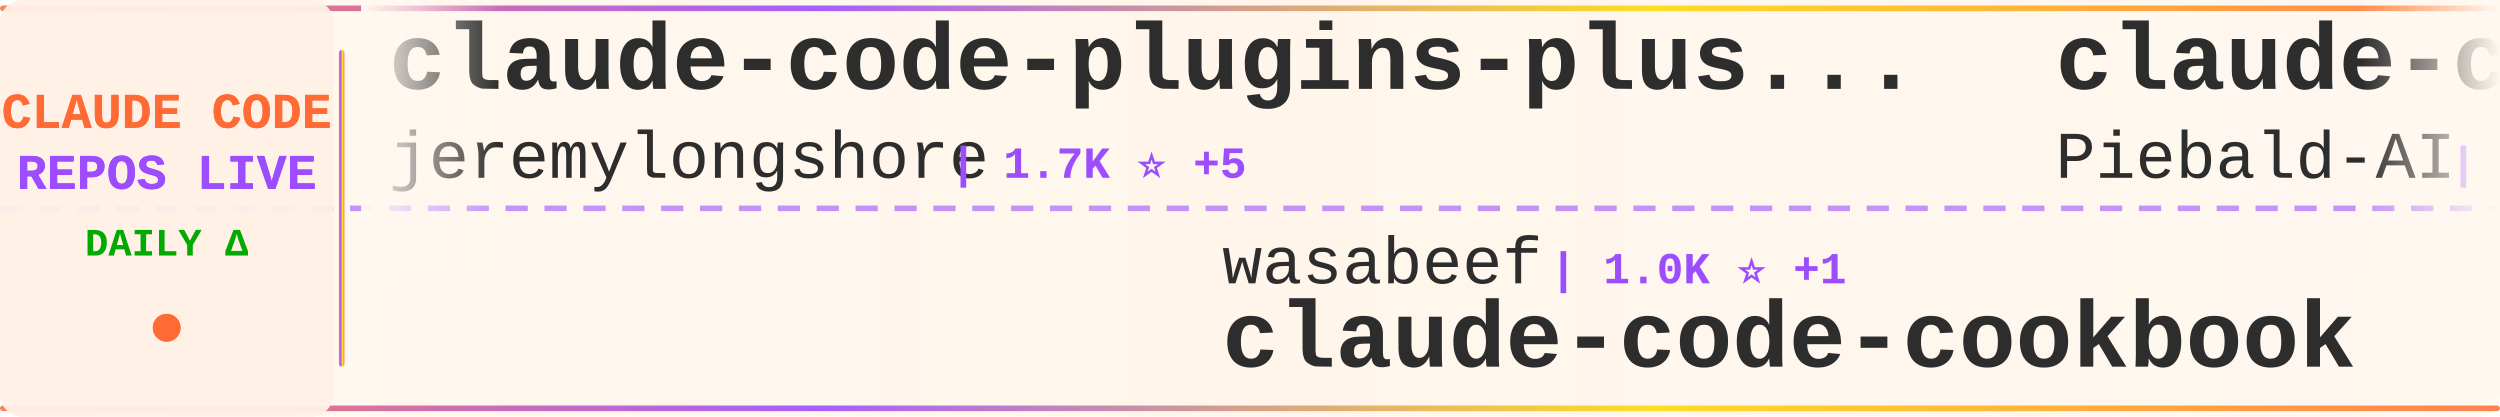
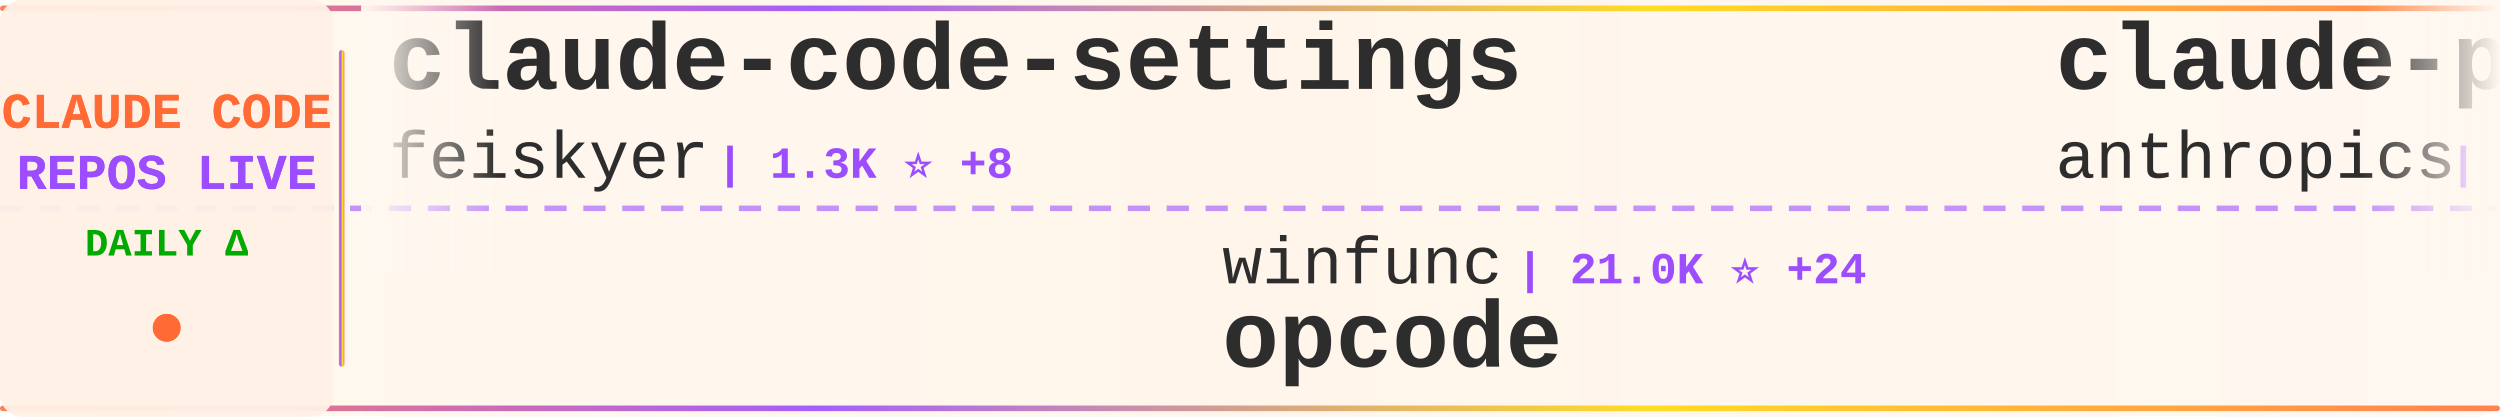
<svg xmlns="http://www.w3.org/2000/svg" width="900" height="150">
  <defs>
    <linearGradient id="tickerBg" x1="0%" y1="0%" x2="100%" y2="0%">
      <stop offset="0%" style="stop-color:#fff8f0;stop-opacity:0.98" />
      <stop offset="50%" style="stop-color:#fff5eb;stop-opacity:1" />
      <stop offset="100%" style="stop-color:#fff8f0;stop-opacity:0.98" />
    </linearGradient>
    <linearGradient id="borderGrad" x1="0%" y1="0%" x2="100%" y2="0%">
      <stop offset="0%" style="stop-color:#FF6B35;stop-opacity:0.85">
        <animate attributeName="stop-opacity" values="0.85;1;0.85" dur="2s" repeatCount="indefinite" />
      </stop>
      <stop offset="33%" style="stop-color:#9C4EFF;stop-opacity:0.9">
        <animate attributeName="stop-opacity" values="0.9;1;0.9" dur="2.2s" repeatCount="indefinite" />
      </stop>
      <stop offset="66%" style="stop-color:#FFD700;stop-opacity:0.85">
        <animate attributeName="stop-opacity" values="0.85;1;0.85" dur="1.8s" repeatCount="indefinite" />
      </stop>
      <stop offset="100%" style="stop-color:#FF6B35;stop-opacity:0.85">
        <animate attributeName="stop-opacity" values="0.85;1;0.85" dur="2s" repeatCount="indefinite" />
      </stop>
    </linearGradient>
    <filter id="textGlow">
      <feGaussianBlur stdDeviation="0.15" result="coloredBlur" />
      <feMerge>
        <feMergeNode in="coloredBlur" />
        <feMergeNode in="SourceGraphic" />
      </feMerge>
    </filter>
    <filter id="metricGlow">
      <feGaussianBlur stdDeviation="0.2" result="coloredBlur" />
      <feMerge>
        <feMergeNode in="coloredBlur" />
        <feMergeNode in="SourceGraphic" />
      </feMerge>
    </filter>
    <linearGradient id="leftFade" x1="0%" y1="0%" x2="100%" y2="0%">
      <stop offset="0%" style="stop-color:#fff8f0;stop-opacity:1" />
      <stop offset="100%" style="stop-color:#fff8f0;stop-opacity:0" />
    </linearGradient>
    <linearGradient id="rightFade" x1="0%" y1="0%" x2="100%" y2="0%">
      <stop offset="0%" style="stop-color:#fff8f0;stop-opacity:0" />
      <stop offset="100%" style="stop-color:#fff8f0;stop-opacity:1" />
    </linearGradient>
  </defs>
  <rect width="900" height="150" fill="url(#tickerBg)" rx="8" />
  <rect x="0" y="2" width="900" height="2" fill="url(#borderGrad)" rx="1" />
  <rect x="0" y="146" width="900" height="2" fill="url(#borderGrad)" rx="1" />
  <line x1="0" y1="75" x2="900" y2="75" stroke="#9C4EFF" stroke-width="2" stroke-dasharray="8 6" opacity="0.6" />
  <rect x="0" y="0" width="120" height="150" fill="#fff0e6" opacity="0.95" rx="8" />
  <text x="60" y="46" font-family="'Courier New', monospace" font-size="18" font-weight="bold" fill="#FF6B35" text-anchor="middle" filter="url(#textGlow)">
    CLAUDE CODE
  </text>
  <text x="60" y="68" font-family="'Courier New', monospace" font-size="18" font-weight="bold" fill="#9C4EFF" text-anchor="middle" filter="url(#textGlow)">
    REPOS LIVE
  </text>
  <text x="60" y="92" font-family="'Courier New', monospace" font-size="14" font-weight="bold" fill="#00aa00" text-anchor="middle">
    DAILY Δ
  </text>
  <circle cx="60" cy="118" r="5" fill="#FF6B35" filter="url(#metricGlow)">
    <animate attributeName="r" values="4;6;4" dur="1.5s" repeatCount="indefinite" />
    <animate attributeName="opacity" values="0.6;1;0.6" dur="1.5s" repeatCount="indefinite" />
  </circle>
  <rect x="122" y="18" width="2" height="114" fill="url(#borderGrad)" rx="1" />
  <clipPath id="tickerClip">
    <rect x="130" y="0" width="770" height="150" />
  </clipPath>
  <g clip-path="url(#tickerClip)">
    <g id="tickerItems">
      <animateTransform attributeName="transform" attributeType="XML" type="translate" from="0 0" to="-3000 0" dur="54s" repeatCount="indefinite" />
      <g transform="translate(0, 0)">
-         <text x="140" y="32" font-family="'Courier New', monospace" font-size="34" font-weight="bold" fill="#2d2d2d">claude-code-plugins-plus...</text>
-         <text x="140" y="64" font-family="'Courier New', monospace" font-size="24" font-weight="normal" fill="#2d2d2d" opacity="1.0">jeremylongshore</text>
-         <text x="342" y="64" font-family="'Courier New', monospace" font-size="16" font-weight="bold" fill="#9C4EFF"> | 1.7K ⭐ +5</text>
+         <text x="140" y="32" font-family="'Courier New', monospace" font-size="34" font-weight="bold" fill="#2d2d2d">claude-code-settings</text>
+         <text x="140" y="64" font-family="'Courier New', monospace" font-size="24" font-weight="normal" fill="#2d2d2d" opacity="1.0">feiskyer</text>
+         <text x="258" y="64" font-family="'Courier New', monospace" font-size="16" font-weight="bold" fill="#9C4EFF"> | 1.3K ⭐ +8</text>
      </g>
      <g transform="translate(300, 0)">
-         <text x="140" y="102" font-family="'Courier New', monospace" font-size="24" font-weight="normal" fill="#2d2d2d" opacity="1.0">wasabeef</text>
-         <text x="258" y="102" font-family="'Courier New', monospace" font-size="16" font-weight="bold" fill="#9C4EFF"> | 1.0K ⭐ +1</text>
-         <text x="140" y="132" font-family="'Courier New', monospace" font-size="34" font-weight="bold" fill="#2d2d2d">claude-code-cookbook</text>
+         <text x="140" y="102" font-family="'Courier New', monospace" font-size="24" font-weight="normal" fill="#2d2d2d" opacity="1.0">winfunc</text>
+         <text x="246" y="102" font-family="'Courier New', monospace" font-size="16" font-weight="bold" fill="#9C4EFF"> | 21.0K ⭐ +24</text>
+         <text x="140" y="132" font-family="'Courier New', monospace" font-size="34" font-weight="bold" fill="#2d2d2d">opcode</text>
      </g>
      <g transform="translate(600, 0)">
-         <text x="140" y="32" font-family="'Courier New', monospace" font-size="34" font-weight="bold" fill="#2d2d2d">claude-code-system-promp...</text>
-         <text x="140" y="64" font-family="'Courier New', monospace" font-size="24" font-weight="normal" fill="#2d2d2d" opacity="1.0">Piebald-AI</text>
-         <text x="282" y="64" font-family="'Courier New', monospace" font-size="16" font-weight="bold" fill="#9C4EFF"> | 6.2K ⭐ +76</text>
+         <text x="140" y="32" font-family="'Courier New', monospace" font-size="34" font-weight="bold" fill="#2d2d2d">claude-plugins-official</text>
+         <text x="140" y="64" font-family="'Courier New', monospace" font-size="24" font-weight="normal" fill="#2d2d2d" opacity="1.0">anthropics</text>
+         <text x="282" y="64" font-family="'Courier New', monospace" font-size="16" font-weight="bold" fill="#9C4EFF"> | 12.9K ⭐ +245</text>
      </g>
      <g transform="translate(900, 0)">
-         <text x="140" y="102" font-family="'Courier New', monospace" font-size="24" font-weight="normal" fill="#2d2d2d" opacity="1.0">steipete</text>
-         <text x="258" y="102" font-family="'Courier New', monospace" font-size="16" font-weight="bold" fill="#9C4EFF"> | 1.2K ⭐ +1</text>
-         <text x="140" y="132" font-family="'Courier New', monospace" font-size="34" font-weight="bold" fill="#2d2d2d">claude-code-mcp</text>
+         <text x="140" y="102" font-family="'Courier New', monospace" font-size="24" font-weight="normal" fill="#2d2d2d" opacity="1.0">eyaltoledano</text>
+         <text x="306" y="102" font-family="'Courier New', monospace" font-size="16" font-weight="bold" fill="#9C4EFF"> | 26.0K ⭐ +8</text>
+         <text x="140" y="132" font-family="'Courier New', monospace" font-size="34" font-weight="bold" fill="#2d2d2d">claude-task-master</text>
      </g>
      <g transform="translate(1200, 0)">
-         <text x="140" y="32" font-family="'Courier New', monospace" font-size="34" font-weight="bold" fill="#2d2d2d">claude-code-guide</text>
-         <text x="140" y="64" font-family="'Courier New', monospace" font-size="24" font-weight="normal" fill="#2d2d2d" opacity="1.0">zebbern</text>
-         <text x="246" y="64" font-family="'Courier New', monospace" font-size="16" font-weight="bold" fill="#9C4EFF"> | 3.7K ⭐ +8</text>
+         <text x="140" y="32" font-family="'Courier New', monospace" font-size="34" font-weight="bold" fill="#2d2d2d">claude-code</text>
+         <text x="140" y="64" font-family="'Courier New', monospace" font-size="24" font-weight="normal" fill="#2d2d2d" opacity="1.0">MadAppGang</text>
+         <text x="282" y="64" font-family="'Courier New', monospace" font-size="16" font-weight="bold" fill="#9C4EFF"> | 248 ⭐ +2</text>
      </g>
      <g transform="translate(1500, 0)">
-         <text x="140" y="102" font-family="'Courier New', monospace" font-size="24" font-weight="normal" fill="#2d2d2d" opacity="1.0">centminmod</text>
-         <text x="282" y="102" font-family="'Courier New', monospace" font-size="16" font-weight="bold" fill="#9C4EFF"> | 2.1K ⭐ +5</text>
-         <text x="140" y="132" font-family="'Courier New', monospace" font-size="34" font-weight="bold" fill="#2d2d2d">my-claude-code-setup</text>
+         <text x="140" y="102" font-family="'Courier New', monospace" font-size="24" font-weight="normal" fill="#2d2d2d" opacity="1.0">daymade</text>
+         <text x="246" y="102" font-family="'Courier New', monospace" font-size="16" font-weight="bold" fill="#9C4EFF"> | 689 ⭐ +8</text>
+         <text x="140" y="132" font-family="'Courier New', monospace" font-size="34" font-weight="bold" fill="#2d2d2d">claude-code-skills</text>
      </g>
      <g transform="translate(1800, 0)">
-         <text x="140" y="32" font-family="'Courier New', monospace" font-size="34" font-weight="bold" fill="#2d2d2d">claude-agent-sdk-demos</text>
-         <text x="140" y="64" font-family="'Courier New', monospace" font-size="24" font-weight="normal" fill="#2d2d2d" opacity="1.0">anthropics</text>
-         <text x="282" y="64" font-family="'Courier New', monospace" font-size="16" font-weight="bold" fill="#9C4EFF"> | 1.8K ⭐ +14</text>
+         <text x="140" y="32" font-family="'Courier New', monospace" font-size="34" font-weight="bold" fill="#2d2d2d">my-claude-code-setup</text>
+         <text x="140" y="64" font-family="'Courier New', monospace" font-size="24" font-weight="normal" fill="#2d2d2d" opacity="1.0">centminmod</text>
+         <text x="282" y="64" font-family="'Courier New', monospace" font-size="16" font-weight="bold" fill="#9C4EFF"> | 2.1K ⭐ +5</text>
      </g>
      <g transform="translate(2100, 0)">
-         <text x="140" y="102" font-family="'Courier New', monospace" font-size="24" font-weight="normal" fill="#2d2d2d" opacity="1.0">disler</text>
-         <text x="234" y="102" font-family="'Courier New', monospace" font-size="16" font-weight="bold" fill="#9C4EFF"> | 3.3K ⭐ +8</text>
-         <text x="140" y="132" font-family="'Courier New', monospace" font-size="34" font-weight="bold" fill="#2d2d2d">claude-code-hooks-master...</text>
+         <text x="140" y="102" font-family="'Courier New', monospace" font-size="24" font-weight="normal" fill="#2d2d2d" opacity="1.0">ghuntley</text>
+         <text x="258" y="102" font-family="'Courier New', monospace" font-size="16" font-weight="bold" fill="#9C4EFF"> | 864 ⭐ +1</text>
+         <text x="140" y="132" font-family="'Courier New', monospace" font-size="34" font-weight="bold" fill="#2d2d2d">claude-code-source-code-...</text>
      </g>
      <g transform="translate(2400, 0)">
-         <text x="140" y="32" font-family="'Courier New', monospace" font-size="34" font-weight="bold" fill="#2d2d2d">claude-code-pm-course</text>
-         <text x="140" y="64" font-family="'Courier New', monospace" font-size="24" font-weight="normal" fill="#2d2d2d" opacity="1.0">carlvellotti</text>
-         <text x="306" y="64" font-family="'Courier New', monospace" font-size="16" font-weight="bold" fill="#9C4EFF"> | 1.6K ⭐ +4</text>
+         <text x="140" y="32" font-family="'Courier New', monospace" font-size="34" font-weight="bold" fill="#2d2d2d">Claude-Code-Remote</text>
+         <text x="140" y="64" font-family="'Courier New', monospace" font-size="24" font-weight="normal" fill="#2d2d2d" opacity="1.0">JessyTsui</text>
+         <text x="270" y="64" font-family="'Courier New', monospace" font-size="16" font-weight="bold" fill="#9C4EFF"> | 1.2K ⭐ +3</text>
      </g>
      <g transform="translate(2700, 0)">
-         <text x="140" y="102" font-family="'Courier New', monospace" font-size="24" font-weight="normal" fill="#2d2d2d" opacity="1.0">github</text>
-         <text x="234" y="102" font-family="'Courier New', monospace" font-size="16" font-weight="bold" fill="#9C4EFF"> | 78.6K ⭐ +388</text>
-         <text x="140" y="132" font-family="'Courier New', monospace" font-size="34" font-weight="bold" fill="#2d2d2d">spec-kit</text>
+         <text x="140" y="102" font-family="'Courier New', monospace" font-size="24" font-weight="normal" fill="#2d2d2d" opacity="1.0">catlog22</text>
+         <text x="258" y="102" font-family="'Courier New', monospace" font-size="16" font-weight="bold" fill="#9C4EFF"> | 1.5K ⭐ +5</text>
+         <text x="140" y="132" font-family="'Courier New', monospace" font-size="34" font-weight="bold" fill="#2d2d2d">Claude-Code-Workflow</text>
      </g>
      <g transform="translate(3000, 0)">
-         <text x="140" y="32" font-family="'Courier New', monospace" font-size="34" font-weight="bold" fill="#2d2d2d">claude-code-plugins-plus...</text>
-         <text x="140" y="64" font-family="'Courier New', monospace" font-size="24" font-weight="normal" fill="#2d2d2d" opacity="1.0">jeremylongshore</text>
-         <text x="342" y="64" font-family="'Courier New', monospace" font-size="16" font-weight="bold" fill="#9C4EFF"> | 1.7K ⭐ +5</text>
+         <text x="140" y="32" font-family="'Courier New', monospace" font-size="34" font-weight="bold" fill="#2d2d2d">claude-code-settings</text>
+         <text x="140" y="64" font-family="'Courier New', monospace" font-size="24" font-weight="normal" fill="#2d2d2d" opacity="1.0">feiskyer</text>
+         <text x="258" y="64" font-family="'Courier New', monospace" font-size="16" font-weight="bold" fill="#9C4EFF"> | 1.3K ⭐ +8</text>
      </g>
      <g transform="translate(3300, 0)">
-         <text x="140" y="102" font-family="'Courier New', monospace" font-size="24" font-weight="normal" fill="#2d2d2d" opacity="1.0">wasabeef</text>
-         <text x="258" y="102" font-family="'Courier New', monospace" font-size="16" font-weight="bold" fill="#9C4EFF"> | 1.0K ⭐ +1</text>
-         <text x="140" y="132" font-family="'Courier New', monospace" font-size="34" font-weight="bold" fill="#2d2d2d">claude-code-cookbook</text>
+         <text x="140" y="102" font-family="'Courier New', monospace" font-size="24" font-weight="normal" fill="#2d2d2d" opacity="1.0">winfunc</text>
+         <text x="246" y="102" font-family="'Courier New', monospace" font-size="16" font-weight="bold" fill="#9C4EFF"> | 21.0K ⭐ +24</text>
+         <text x="140" y="132" font-family="'Courier New', monospace" font-size="34" font-weight="bold" fill="#2d2d2d">opcode</text>
      </g>
      <g transform="translate(3600, 0)">
-         <text x="140" y="32" font-family="'Courier New', monospace" font-size="34" font-weight="bold" fill="#2d2d2d">claude-code-system-promp...</text>
-         <text x="140" y="64" font-family="'Courier New', monospace" font-size="24" font-weight="normal" fill="#2d2d2d" opacity="1.0">Piebald-AI</text>
-         <text x="282" y="64" font-family="'Courier New', monospace" font-size="16" font-weight="bold" fill="#9C4EFF"> | 6.2K ⭐ +76</text>
+         <text x="140" y="32" font-family="'Courier New', monospace" font-size="34" font-weight="bold" fill="#2d2d2d">claude-plugins-official</text>
+         <text x="140" y="64" font-family="'Courier New', monospace" font-size="24" font-weight="normal" fill="#2d2d2d" opacity="1.0">anthropics</text>
+         <text x="282" y="64" font-family="'Courier New', monospace" font-size="16" font-weight="bold" fill="#9C4EFF"> | 12.9K ⭐ +245</text>
      </g>
      <g transform="translate(3900, 0)">
-         <text x="140" y="102" font-family="'Courier New', monospace" font-size="24" font-weight="normal" fill="#2d2d2d" opacity="1.0">steipete</text>
-         <text x="258" y="102" font-family="'Courier New', monospace" font-size="16" font-weight="bold" fill="#9C4EFF"> | 1.2K ⭐ +1</text>
-         <text x="140" y="132" font-family="'Courier New', monospace" font-size="34" font-weight="bold" fill="#2d2d2d">claude-code-mcp</text>
+         <text x="140" y="102" font-family="'Courier New', monospace" font-size="24" font-weight="normal" fill="#2d2d2d" opacity="1.0">eyaltoledano</text>
+         <text x="306" y="102" font-family="'Courier New', monospace" font-size="16" font-weight="bold" fill="#9C4EFF"> | 26.0K ⭐ +8</text>
+         <text x="140" y="132" font-family="'Courier New', monospace" font-size="34" font-weight="bold" fill="#2d2d2d">claude-task-master</text>
      </g>
    </g>
  </g>
  <rect x="130" y="0" width="50" height="100" fill="url(#leftFade)" />
  <rect x="850" y="0" width="50" height="100" fill="url(#rightFade)" />
</svg>
